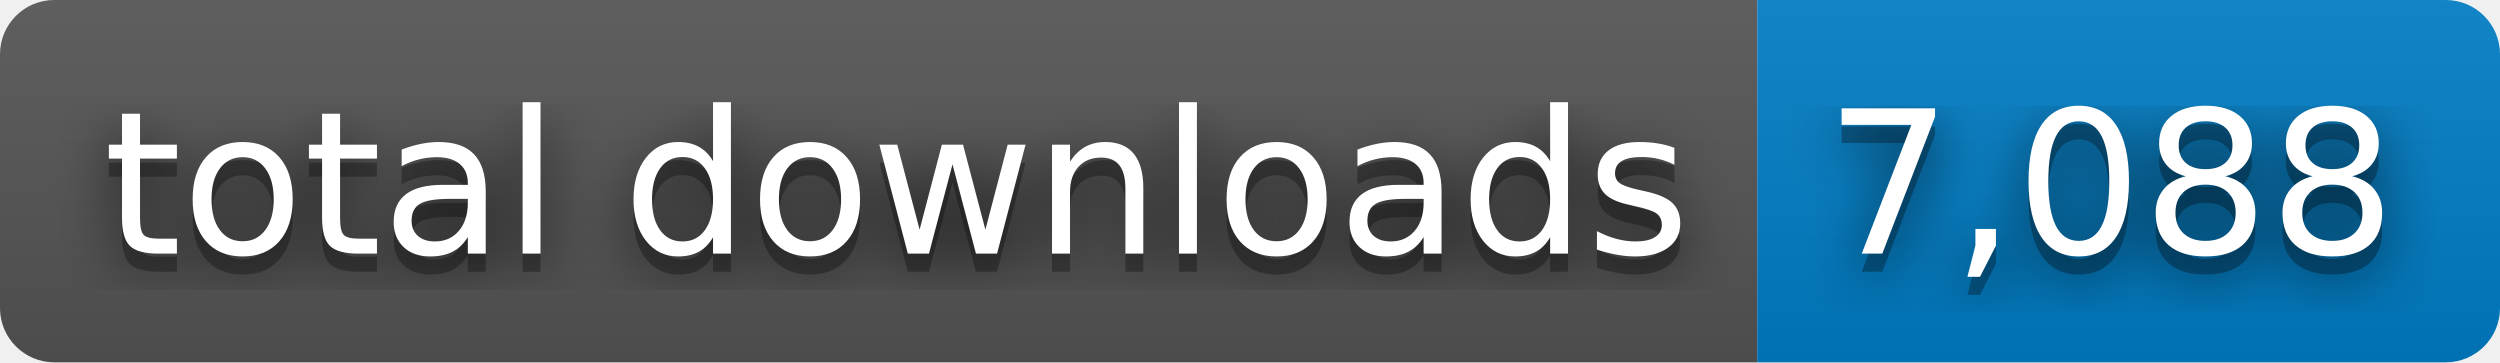
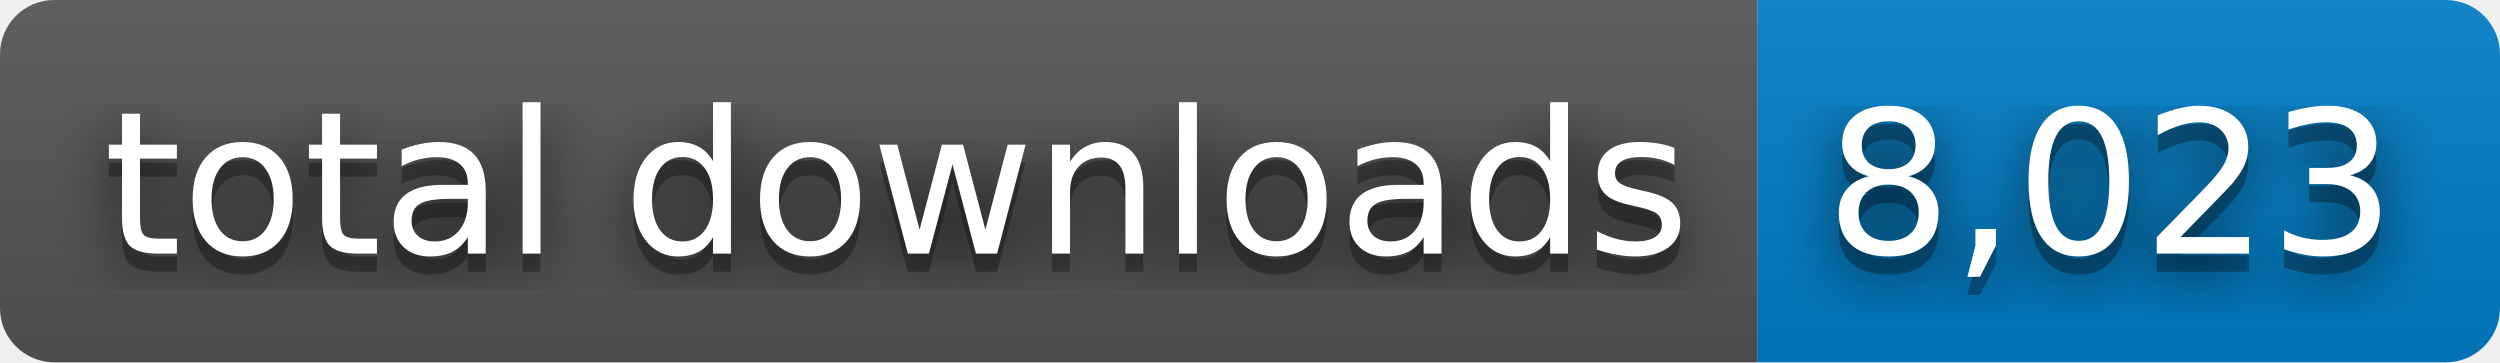
- <svg xmlns="http://www.w3.org/2000/svg" width="138" height="20" role="img" aria-label="total downloads: 7,088">
+ <svg xmlns="http://www.w3.org/2000/svg" width="138" height="20" role="img" aria-label="total downloads: 8,023">
  <filter id="blur">
    <feGaussianBlur stdDeviation="16" />
  </filter>
  <linearGradient id="s" x2="0" y2="100%">
    <stop offset="0" stop-color="#bbb" stop-opacity=".1" />
    <stop offset="1" stop-opacity=".1" />
  </linearGradient>
  <clipPath id="r">
    <rect width="138" height="20" rx="3" />
  </clipPath>
  <g clip-path="url(#r)">
    <rect width="97" height="20" fill="#555" />
    <rect x="97" width="41" height="20" fill="#007ec6" />
    <rect width="138" height="20" fill="url(#s)" />
  </g>
  <g fill="#fff" text-anchor="middle" font-family="Verdana,Geneva,DejaVu Sans,sans-serif" text-rendering="geometricPrecision" font-size="110">
    <g transform="scale(.1)">
      <g aria-hidden="true" fill="#010101">
        <text x="495" y="150" fill-opacity=".8" filter="url(#blur)" textLength="870">total downloads</text>
        <text x="495" y="150" fill-opacity=".3" textLength="870">total downloads</text>
      </g>
      <text x="495" y="140" textLength="870">total downloads</text>
    </g>
    <g transform="scale(.1)">
      <g aria-hidden="true" fill="#010101">
-         <text x="1165" y="150" fill-opacity=".8" filter="url(#blur)" textLength="310">7,088</text>
-         <text x="1165" y="150" fill-opacity=".3" textLength="310">7,088</text>
+         <text x="1165" y="150" fill-opacity=".8" filter="url(#blur)" textLength="310">8,023</text>
+         <text x="1165" y="150" fill-opacity=".3" textLength="310">8,023</text>
      </g>
-       <text x="1165" y="140" textLength="310">7,088</text>
+       <text x="1165" y="140" textLength="310">8,023</text>
    </g>
  </g>
</svg>
